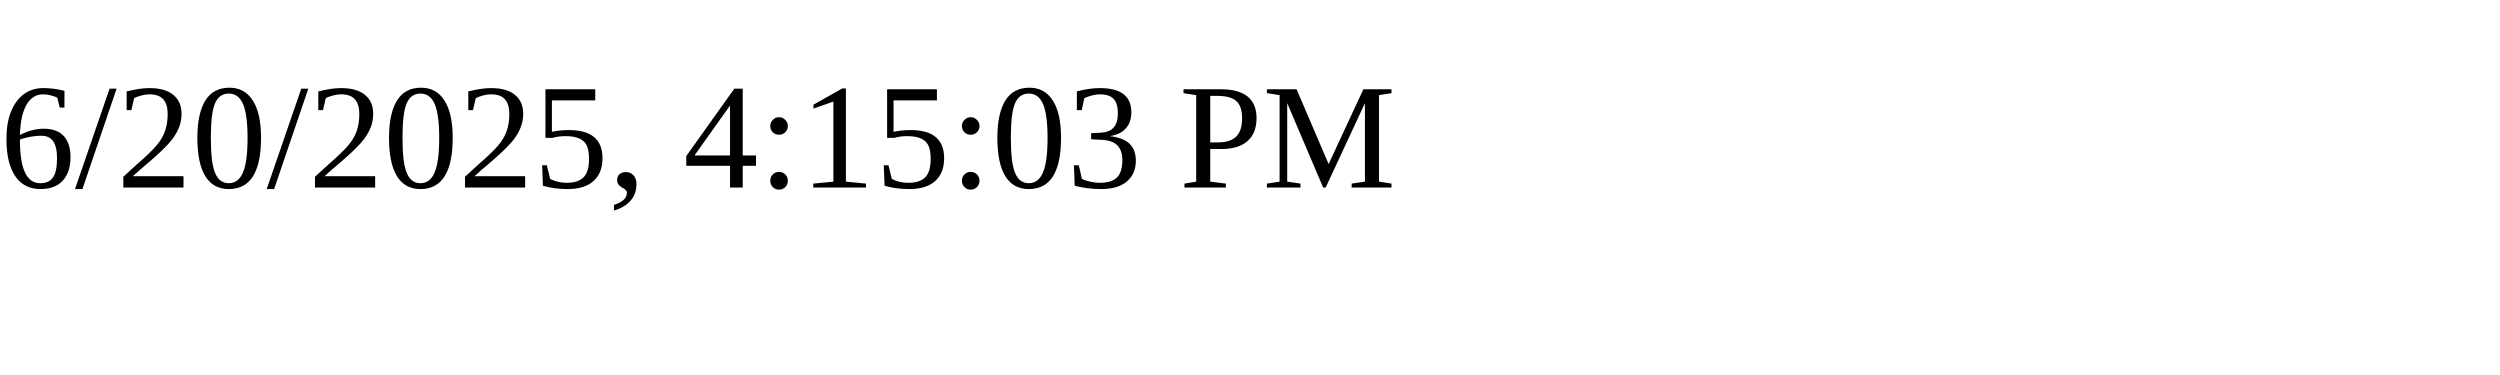
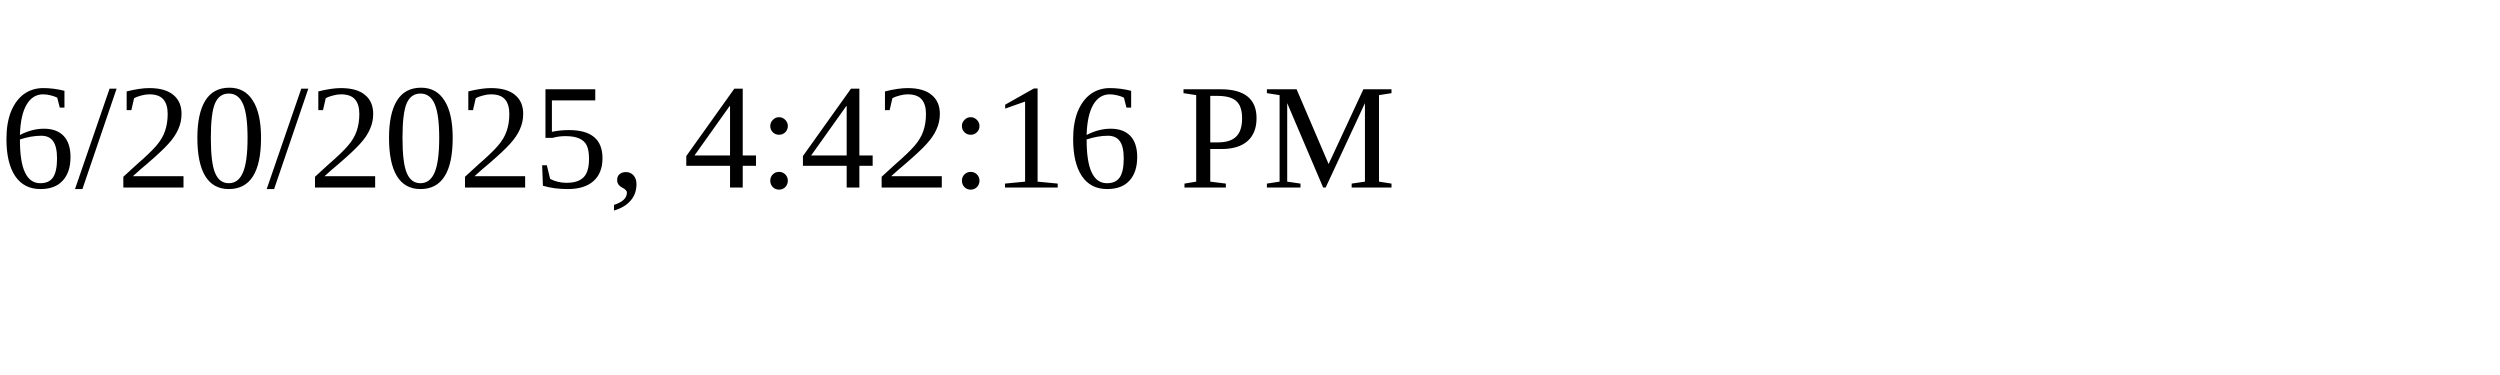
<svg xmlns="http://www.w3.org/2000/svg" height="30" width="200">
-   <text x="0" y="15">6/20/2025, 4:15:03 PM</text>
+   <text x="0" y="15">6/20/2025, 4:42:16 PM</text>
</svg>
